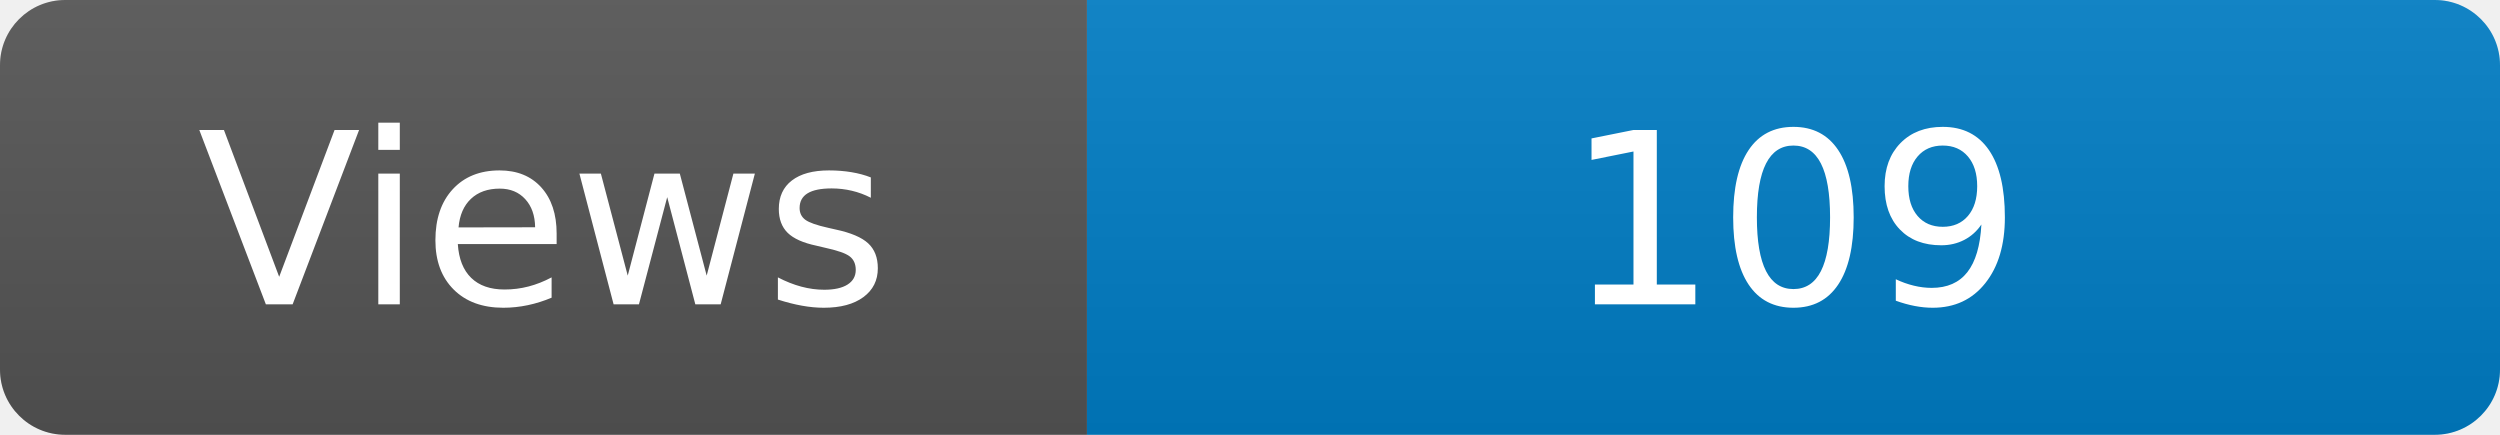
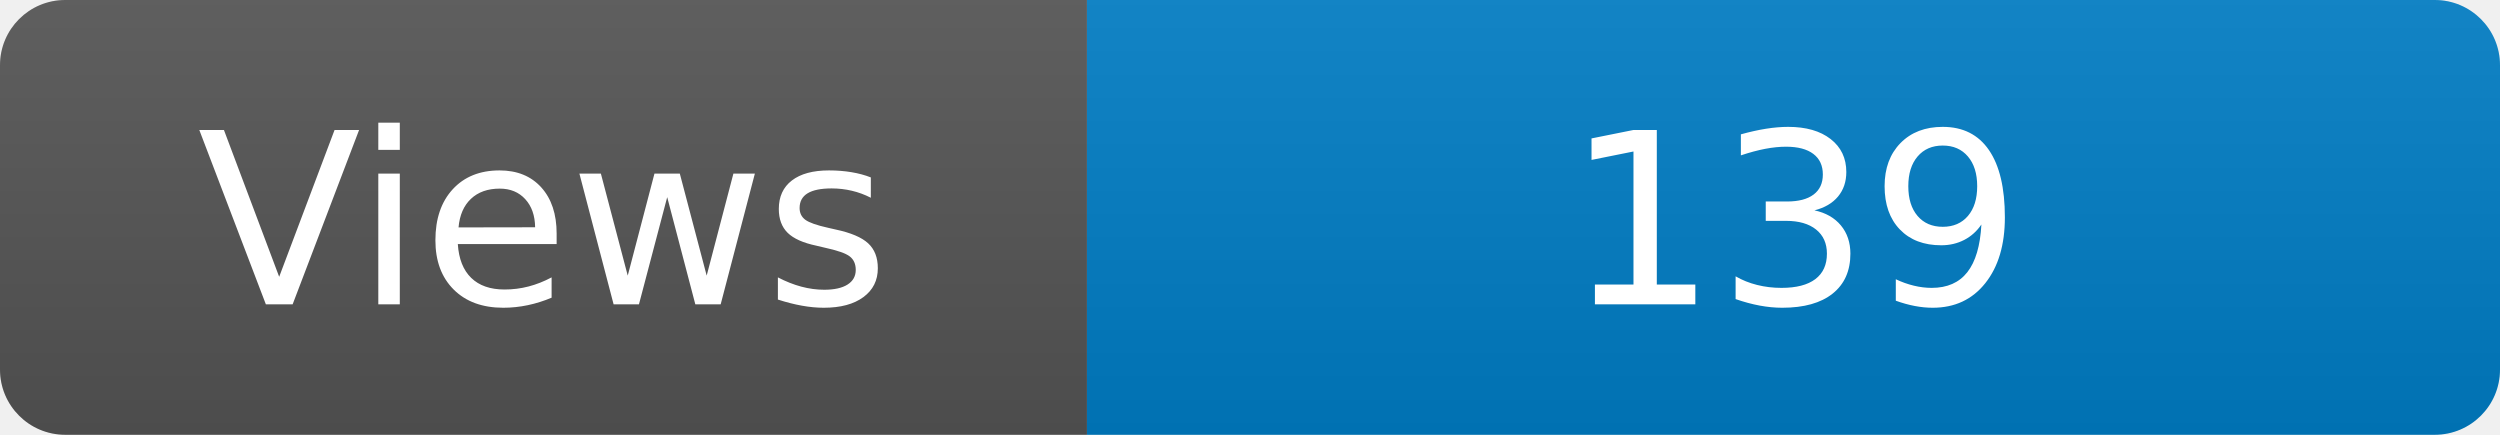
<svg xmlns="http://www.w3.org/2000/svg" width="115" height="20" role="img" aria-label="Maintained?: yes">
  <linearGradient id="s" x2="0" y2="100%">
    <stop offset="0" stop-color="#bbb" stop-opacity=".1" />
    <stop offset="1" stop-opacity=".1" />
  </linearGradient>
  <clipPath id="r">
    <rect width="115" height="20" rx="3" fill="#fff" />
  </clipPath>
  <g clip-path="url(#r)">
    <rect width="50" height="20" fill="#555" />
    <rect x="50" width="160" height="20" fill="#007ec6" />
    <rect width="115" height="20" fill="url(#s)" />
  </g>
  <g fill="#fff" text-anchor="middle" font-family="Verdana,Geneva,DejaVu Sans,sans-serif" font-size="110">
    <text x="250" y="140" transform="scale(.1)" fill="#fff">Views</text>
-     <text x="825" y="140" transform="scale(.1)" fill="#fff">109</text>
+     <text x="825" y="140" transform="scale(.1)" fill="#fff">139</text>
  </g>
</svg>
